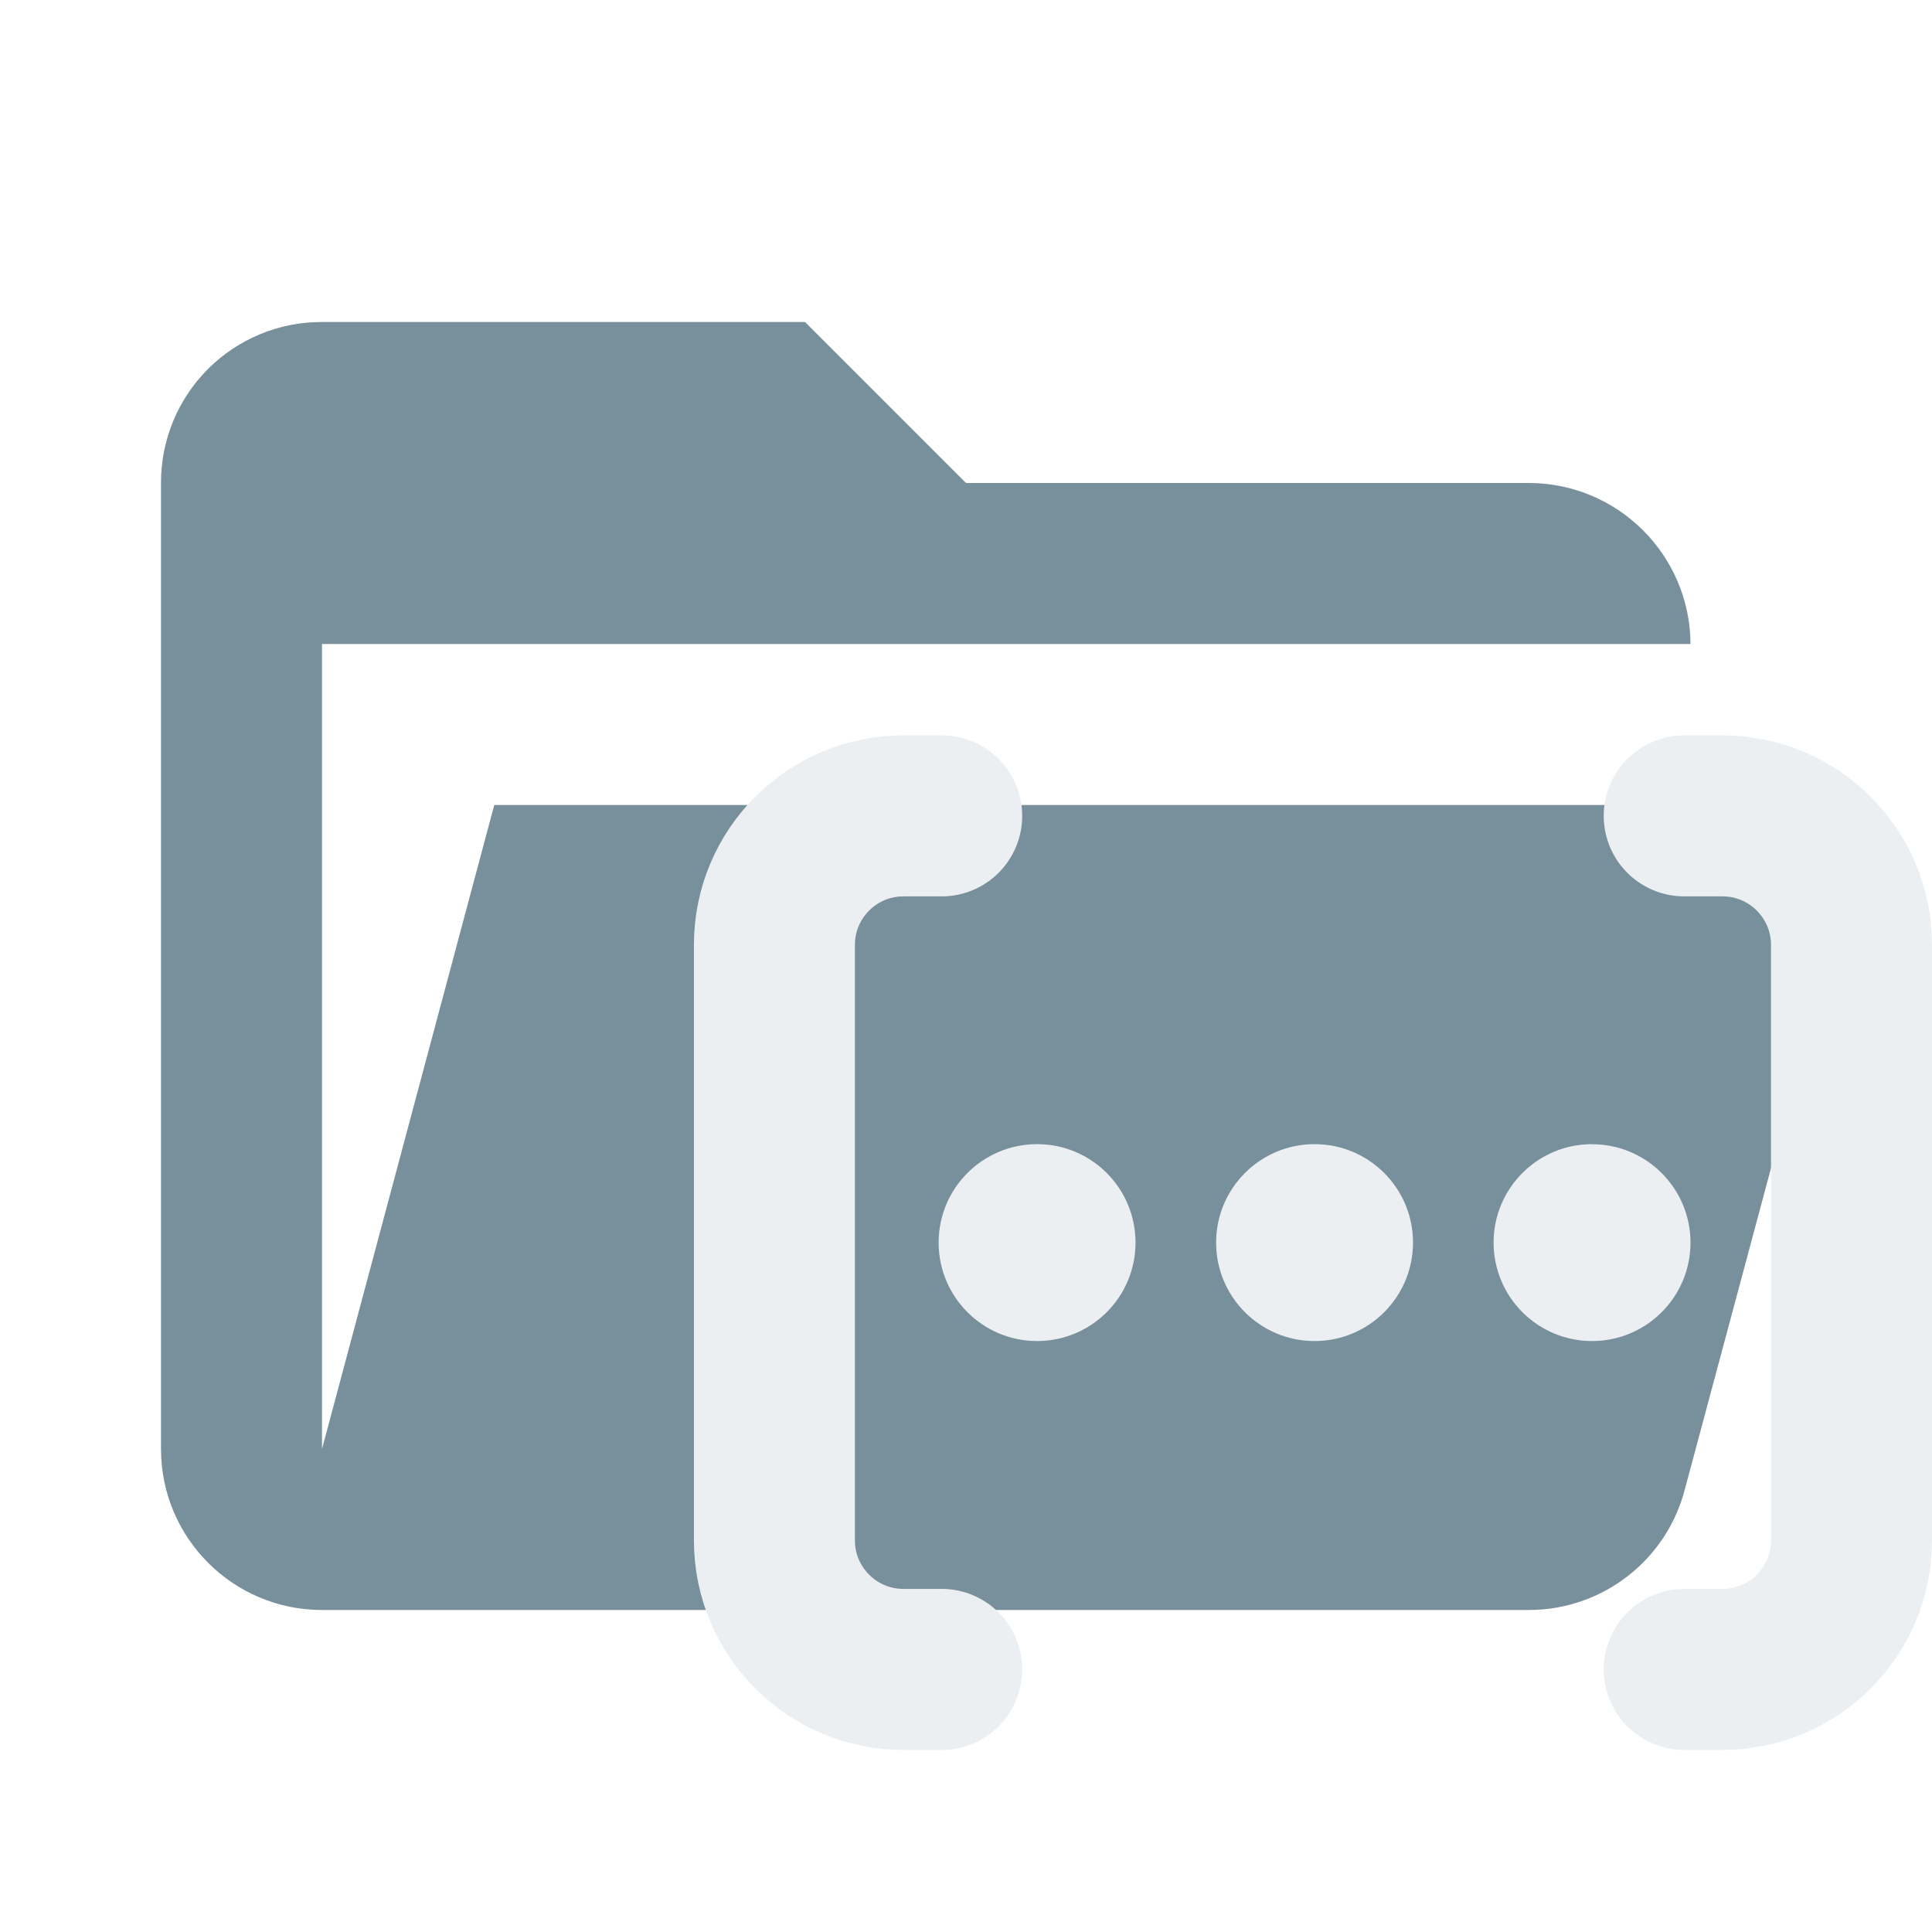
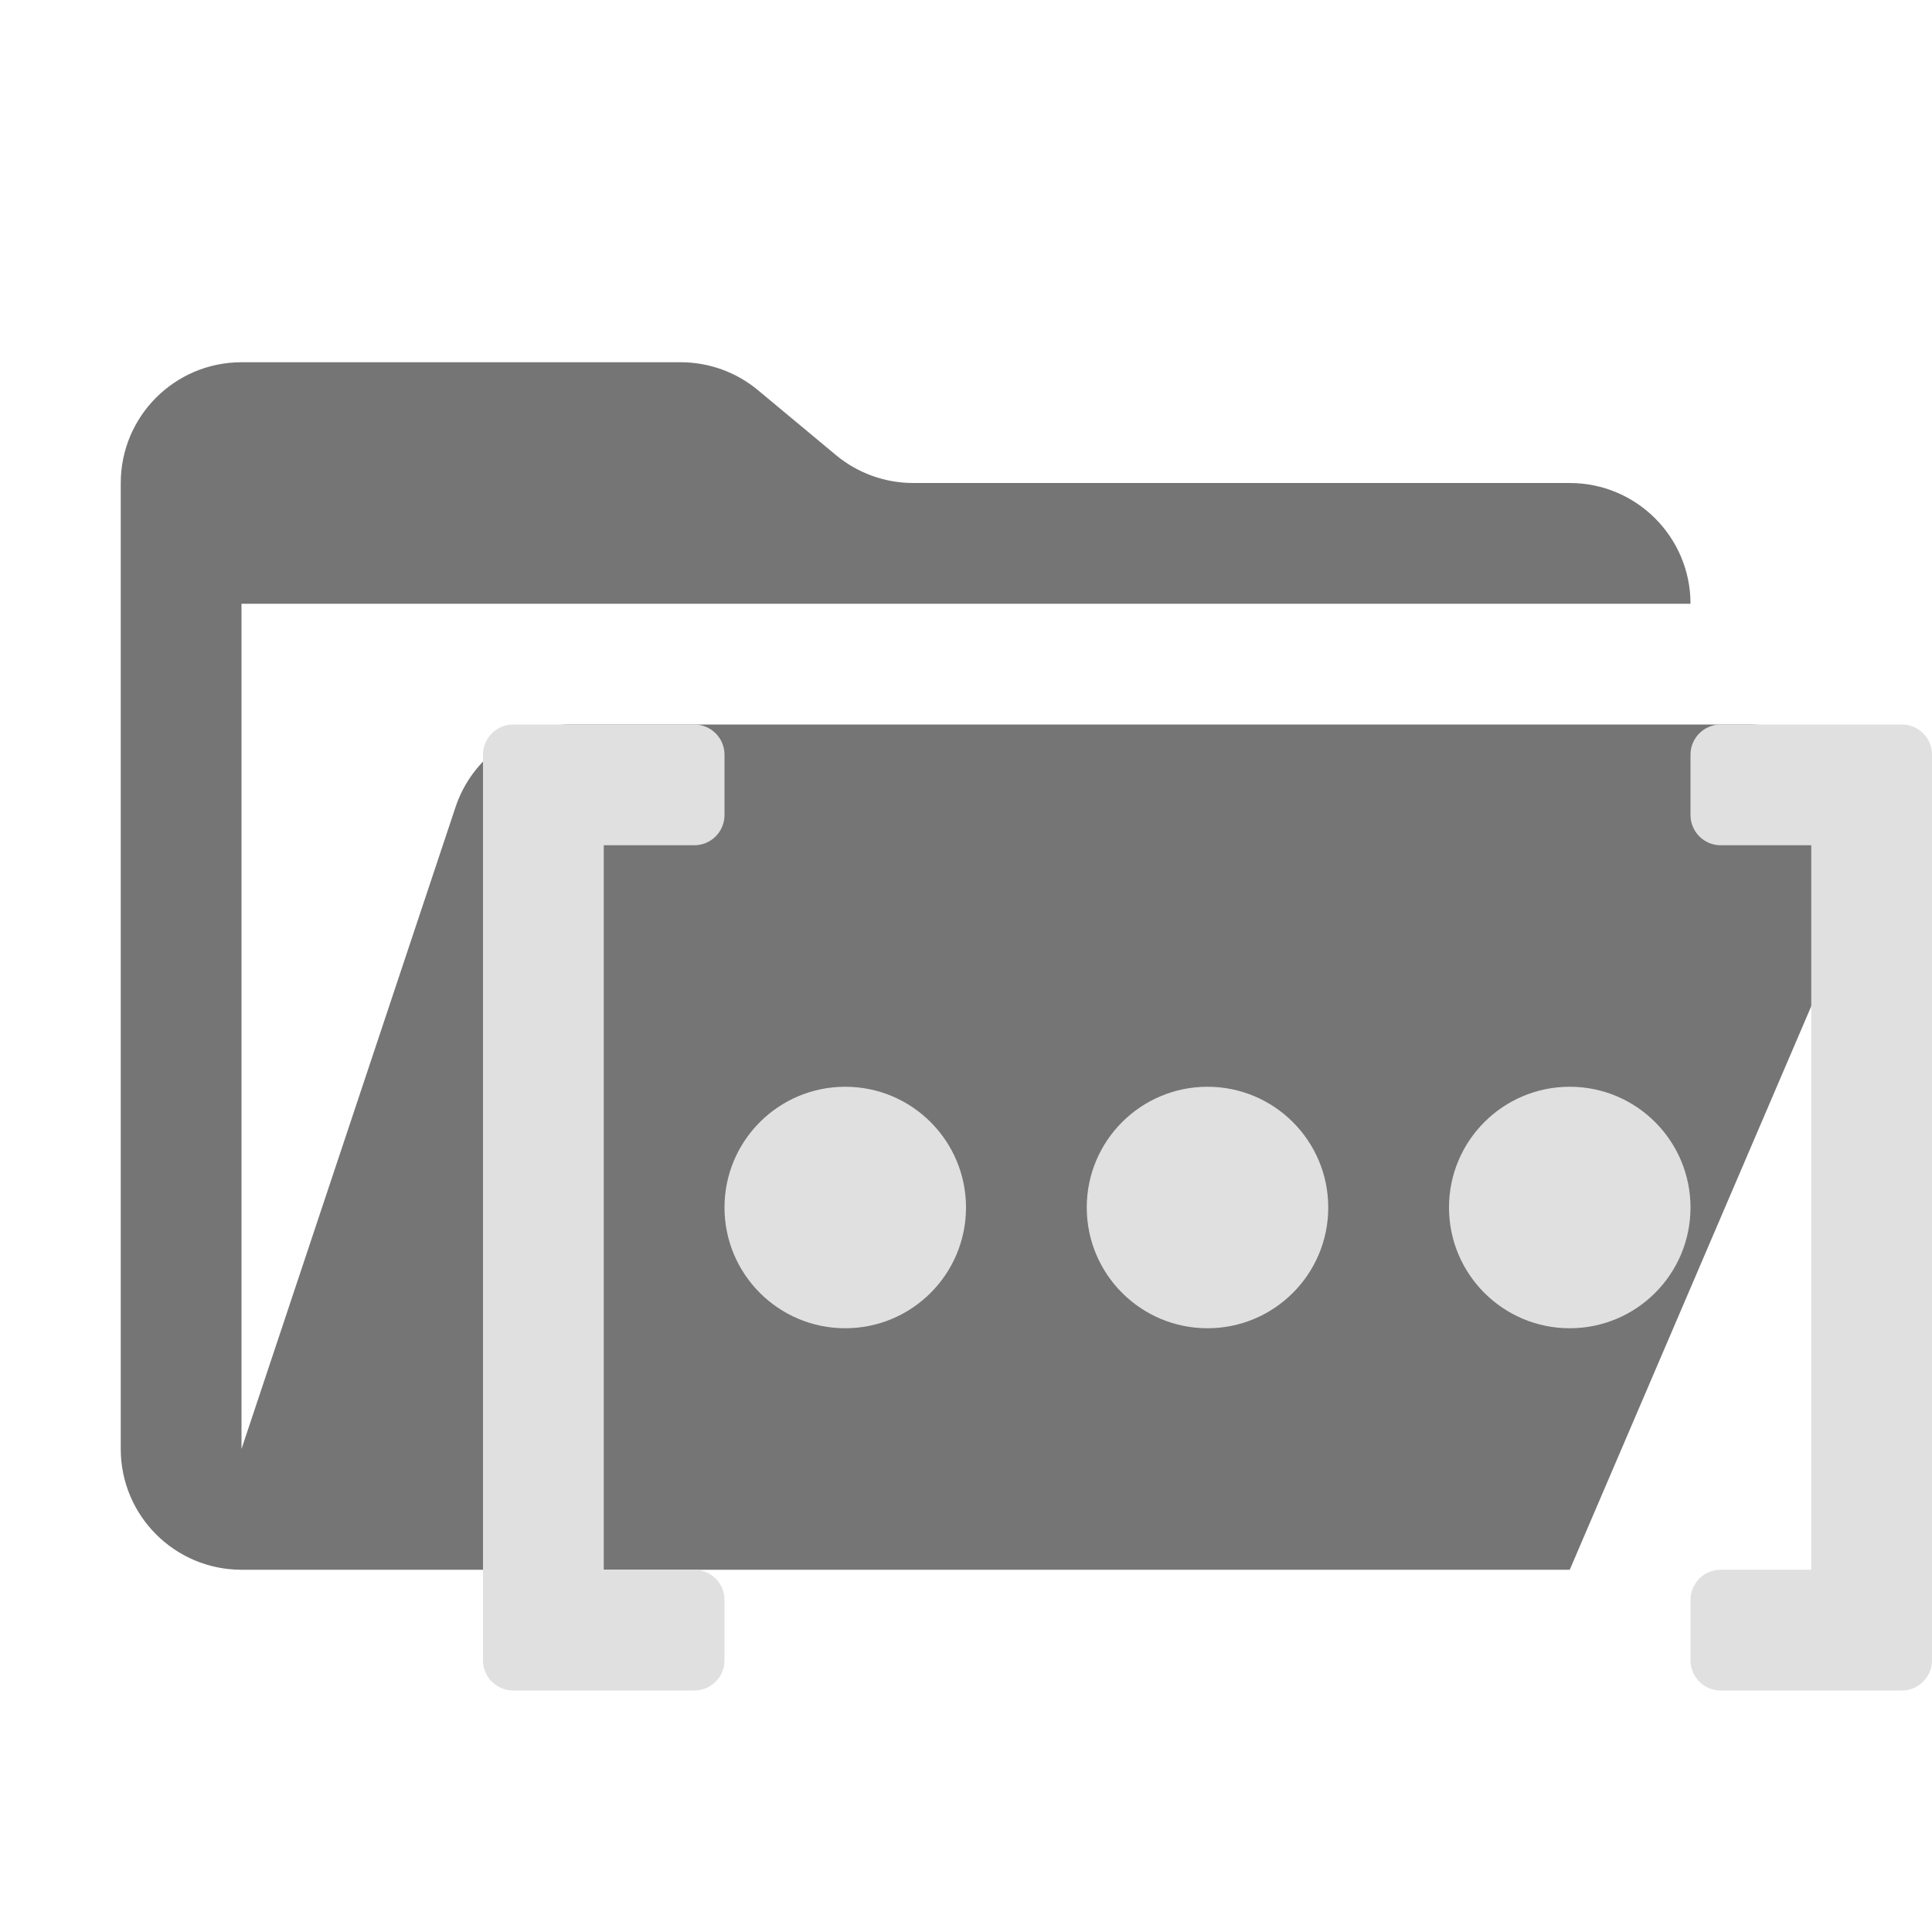
- <svg xmlns="http://www.w3.org/2000/svg" viewBox="0 0 24 24">
-   <defs>
-     <style>
-       .a {
-         fill: #78909c;
-       }
- 
-       .b {
-         fill: none;
-         stroke: #eceff1;
-         stroke-linecap: round;
-         stroke-miterlimit: 10;
-         stroke-width: 2px;
-       }
- 
-       .c {
-         fill: #eceff1;
-       }
-     </style>
-   </defs>
-   <path class="a" d="M19,20H4a2,2,0,0,1-2-2V6A1.993,1.993,0,0,1,4,4h6l2,2h7a2.01,2.01,0,0,1,2,2H4V18l2.14-8H23.21l-2.28,8.5A2.002,2.002,0,0,1,19,20Z" />
-   <g>
-     <path class="b" d="M11.698,20.738h-.475a1.603,1.603,0,0,1-1.603-1.603V11.738a1.603,1.603,0,0,1,1.603-1.603h.475" />
-     <path class="b" d="M20.922,20.738h.475A1.603,1.603,0,0,0,23,19.135V11.738a1.603,1.603,0,0,0-1.603-1.603h-.475" />
-     <path class="c" d="M12.883,14.213a1.223,1.223,0,1,0,1.223,1.223,1.223,1.223,0,0,0-1.223-1.223Z" />
-     <path class="c" d="M16.33,14.213a1.223,1.223,0,1,0,1.223,1.223,1.223,1.223,0,0,0-1.223-1.223Z" />
-     <path class="c" d="M19.777,14.213A1.223,1.223,0,1,0,21,15.437a1.223,1.223,0,0,0-1.223-1.223Z" />
-   </g>
+ <svg xmlns="http://www.w3.org/2000/svg" viewBox="0 0 32 32">
+   <path d="M28.967,12H9.442a2,2,0,0,0-1.897,1.368L4,24V10H28a2,2,0,0,0-2-2H15.124a2,2,0,0,1-1.28-.464L12.556,6.464A2,2,0,0,0,11.276,6H4A2,2,0,0,0,2,8V24a2,2,0,0,0,2,2H26l4.805-11.212A2,2,0,0,0,28.967,12Z" style="fill: #757575" />
+   <path d="M11.5,28h-3a.5.5,0,0,1-.5-.5v-15a.5.5,0,0,1,.5-.5h3a.5.5,0,0,1,.5.5v1a.5.5,0,0,1-.5.5H10V26h1.5a.5.5,0,0,1,.5.5v1A.5.5,0,0,1,11.5,28Z" style="fill: #e0e0e0" />
+   <path d="M28.5,12h3a.5.5,0,0,1,.5.5v15a.5.5,0,0,1-.5.5h-3a.5.5,0,0,1-.5-.5v-1a.5.5,0,0,1,.5-.5H30V14H28.5a.5.5,0,0,1-.5-.5v-1A.5.5,0,0,1,28.5,12Z" style="fill: #e0e0e0" />
+   <rect x="12" y="18" width="4" height="4" rx="2" style="fill: #e0e0e0" />
+   <rect x="18" y="18" width="4" height="4" rx="2" style="fill: #e0e0e0" />
+   <rect x="24" y="18" width="4" height="4" rx="2" style="fill: #e0e0e0" />
</svg>
